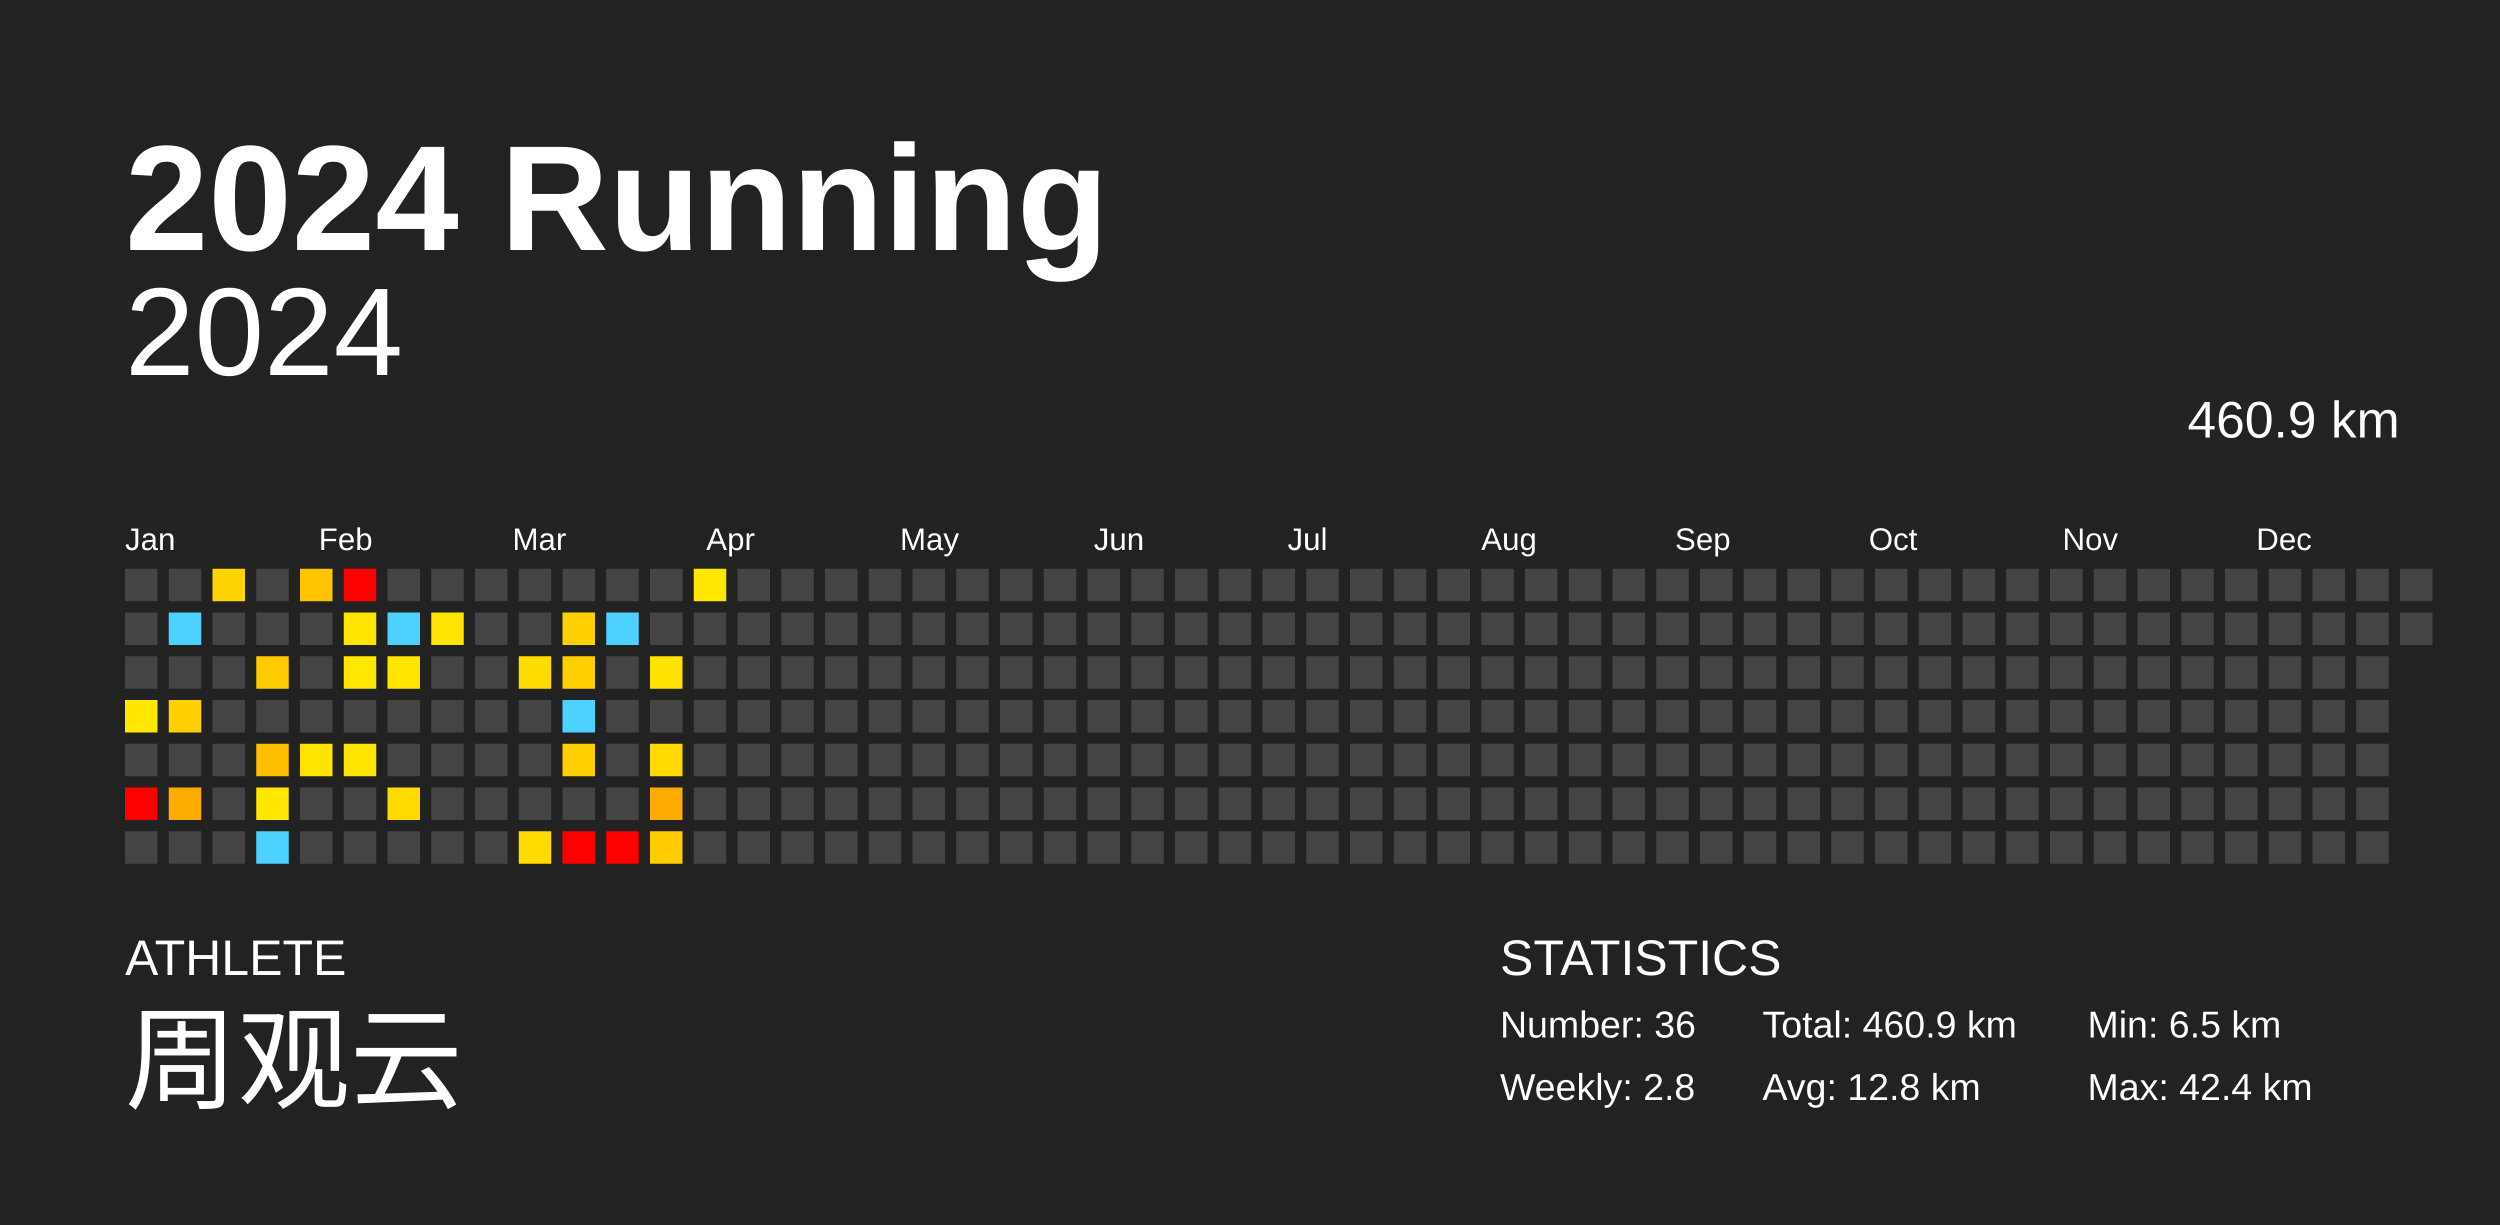
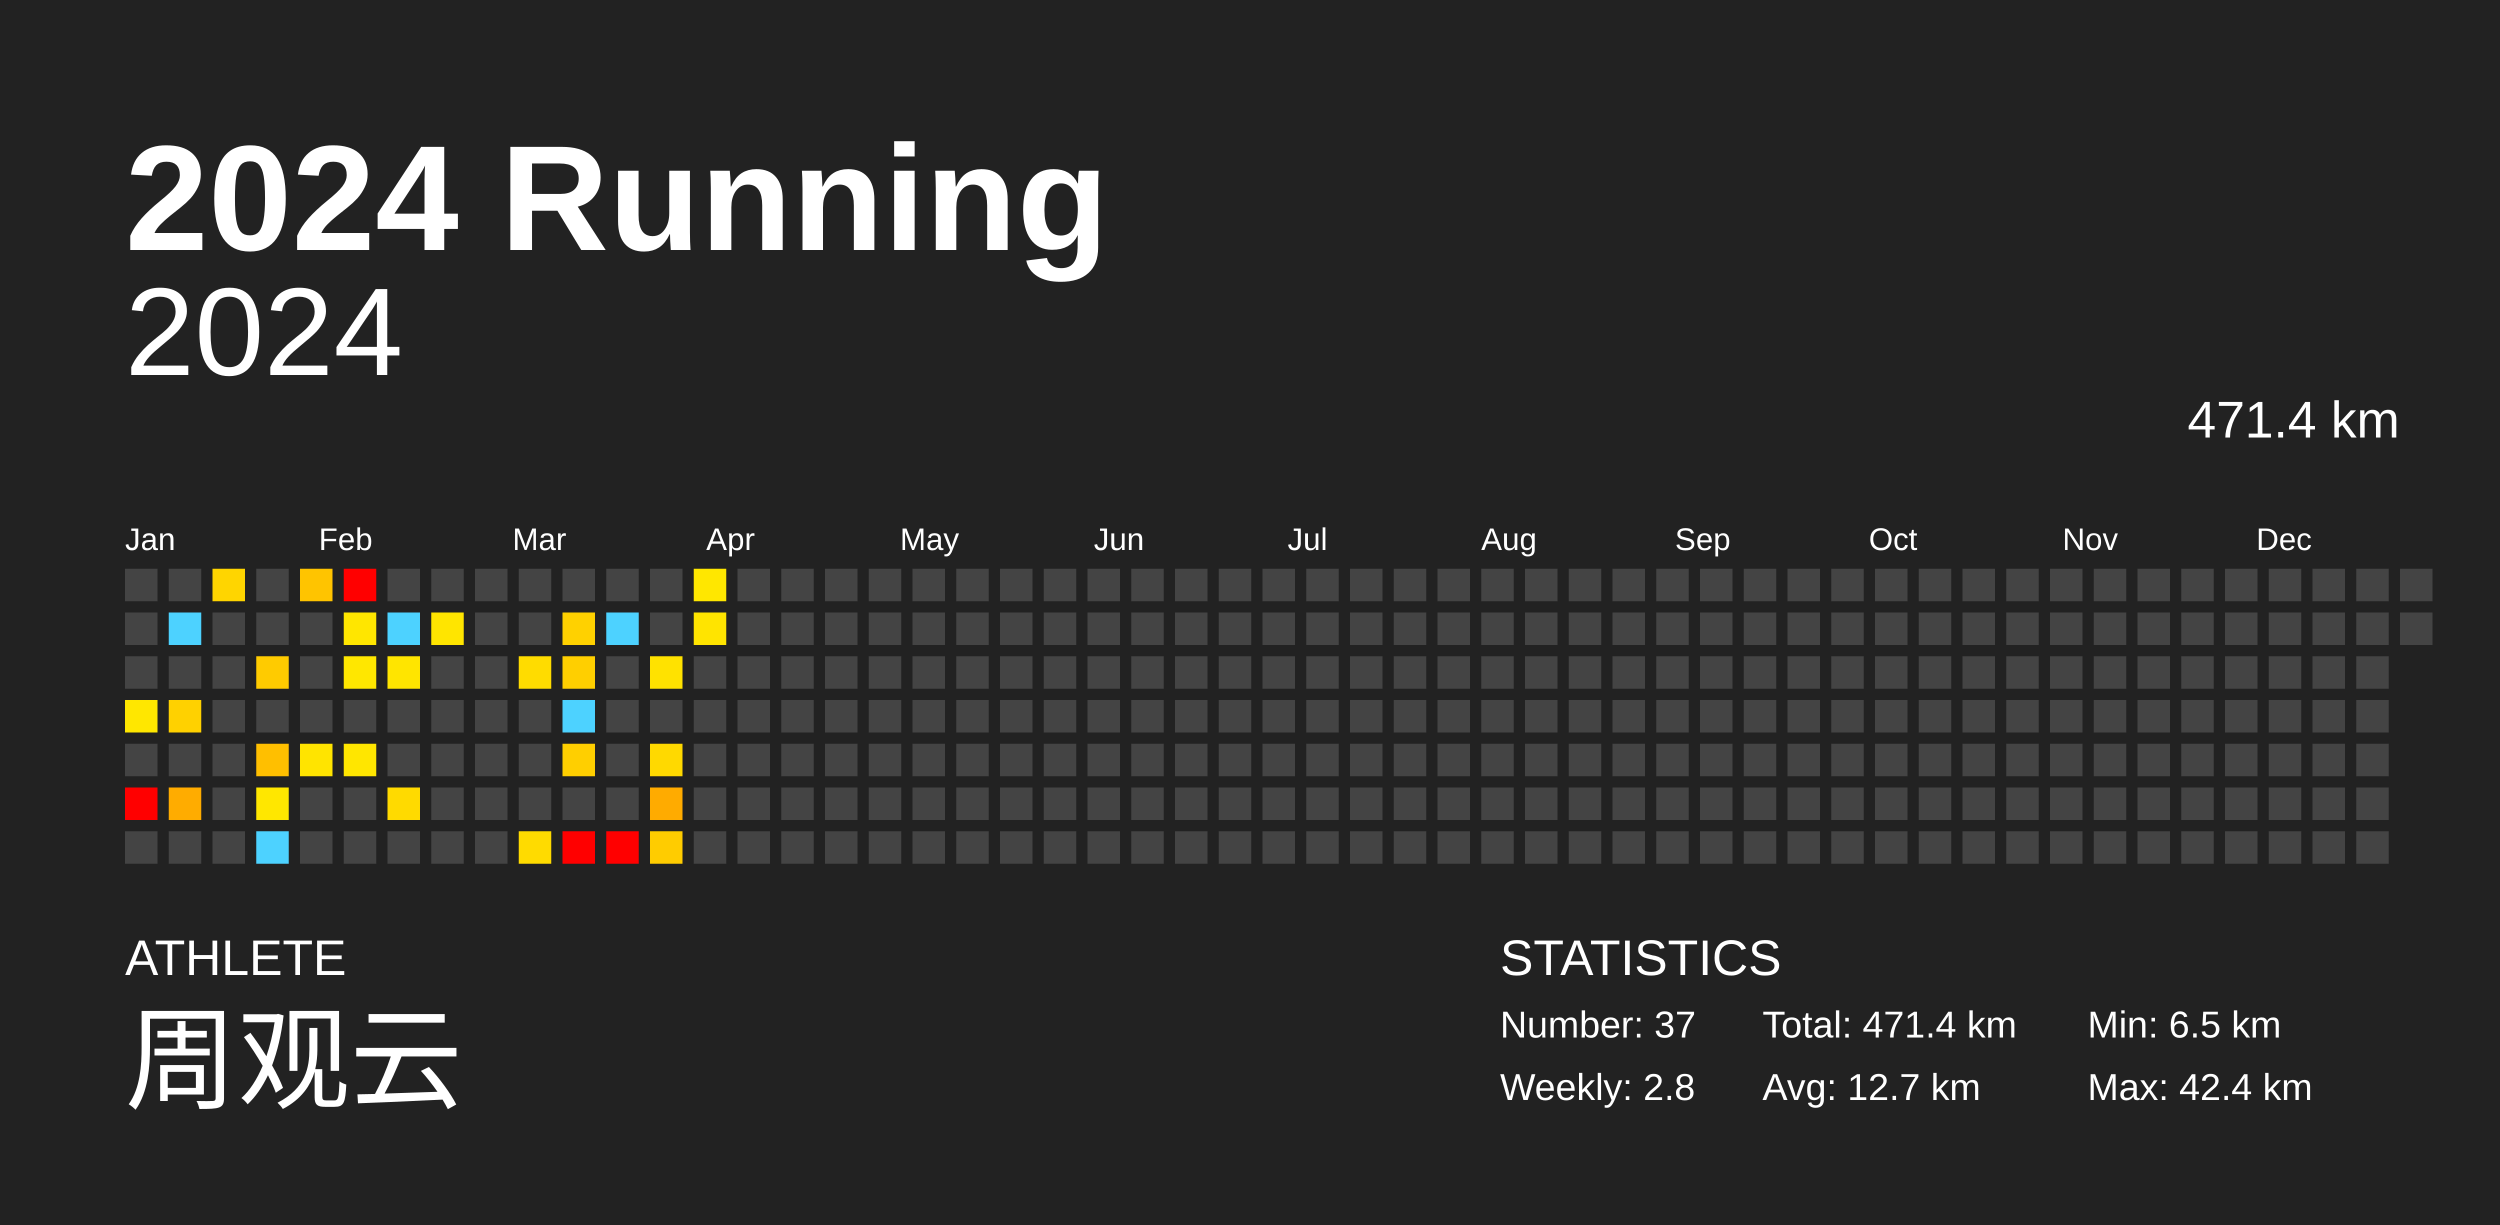
<svg xmlns="http://www.w3.org/2000/svg" baseProfile="full" height="98mm" version="1.1" viewBox="0,0,200,98" width="200mm">
  <defs />
  <rect fill="#222222" height="98" width="200" x="0" y="0" />
  <text fill="#FFFFFF" style="font-size:12px; font-family:Arial; font-weight:bold;" x="10" y="20">2024 Running</text>
  <text fill="#FFFFFF" style="font-size:4px; font-family:Arial" x="10" y="78">ATHLETE</text>
  <text fill="#FFFFFF" style="font-size:9px; font-family:Arial" x="10" y="88">周观云</text>
  <text fill="#FFFFFF" style="font-size:4px; font-family:Arial" x="120" y="78">STATISTICS</text>
-   <text fill="#FFFFFF" style="font-size:3px; font-family:Arial" x="120" y="83">Number: 36</text>
+   <text fill="#FFFFFF" style="font-size:3px; font-family:Arial" x="120" y="83">Number: 37</text>
  <text fill="#FFFFFF" style="font-size:3px; font-family:Arial" x="120" y="88">Weekly: 2.8</text>
-   <text fill="#FFFFFF" style="font-size:3px; font-family:Arial" x="141" y="83">Total: 460.9 km</text>
-   <text fill="#FFFFFF" style="font-size:3px; font-family:Arial" x="141" y="88">Avg: 12.8 km</text>
+   <text fill="#FFFFFF" style="font-size:3px; font-family:Arial" x="141" y="83">Total: 471.4 km</text>
+   <text fill="#FFFFFF" style="font-size:3px; font-family:Arial" x="141" y="88">Avg: 12.7 km</text>
  <text fill="#FFFFFF" style="font-size:3px; font-family:Arial" x="167" y="83">Min: 6.5 km</text>
  <text fill="#FFFFFF" style="font-size:3px; font-family:Arial" x="167" y="88">Max: 42.4 km</text>
  <text alignment-baseline="hanging" fill="#FFFFFF" style="font-size:10.0px; font-family:Arial;" x="10" y="30">2024</text>
-   <text alignment-baseline="hanging" fill="#FFFFFF" style="font-size:4.125px; font-family:Arial;" x="175" y="35">460.9 km</text>
+   <text alignment-baseline="hanging" fill="#FFFFFF" style="font-size:4.125px; font-family:Arial;" x="175" y="35">471.4 km</text>
  <text fill="#FFFFFF" style="font-size:2.5px; font-family:Arial" x="10.0" y="44">Jan</text>
  <text fill="#FFFFFF" style="font-size:2.5px; font-family:Arial" x="25.5" y="44">Feb</text>
  <text fill="#FFFFFF" style="font-size:2.5px; font-family:Arial" x="41.0" y="44">Mar</text>
  <text fill="#FFFFFF" style="font-size:2.5px; font-family:Arial" x="56.5" y="44">Apr</text>
  <text fill="#FFFFFF" style="font-size:2.5px; font-family:Arial" x="72.0" y="44">May</text>
  <text fill="#FFFFFF" style="font-size:2.5px; font-family:Arial" x="87.5" y="44">Jun</text>
  <text fill="#FFFFFF" style="font-size:2.5px; font-family:Arial" x="103.0" y="44">Jul</text>
  <text fill="#FFFFFF" style="font-size:2.5px; font-family:Arial" x="118.5" y="44">Aug</text>
  <text fill="#FFFFFF" style="font-size:2.5px; font-family:Arial" x="134.0" y="44">Sep</text>
  <text fill="#FFFFFF" style="font-size:2.5px; font-family:Arial" x="149.5" y="44">Oct</text>
  <text fill="#FFFFFF" style="font-size:2.5px; font-family:Arial" x="165.0" y="44">Nov</text>
  <text fill="#FFFFFF" style="font-size:2.5px; font-family:Arial" x="180.5" y="44">Dec</text>
  <rect fill="#444444" height="2.6" width="2.6" x="10.0" y="45.5" />
  <rect fill="#444444" height="2.6" width="2.6" x="10.0" y="49.0" />
  <rect fill="#444444" height="2.6" width="2.6" x="10.0" y="52.5" />
  <rect fill="#ffe700" height="2.6" width="2.6" x="10.0" y="56.0" />
  <rect fill="#444444" height="2.6" width="2.6" x="10.0" y="59.5" />
  <rect fill="red" height="2.6" width="2.6" x="10.0" y="63.0" />
  <rect fill="#444444" height="2.6" width="2.6" x="10.0" y="66.5" />
  <rect fill="#444444" height="2.6" width="2.6" x="13.5" y="45.5" />
  <rect fill="#4dd2ff" height="2.6" width="2.6" x="13.5" y="49.0" />
  <rect fill="#444444" height="2.6" width="2.6" x="13.5" y="52.5" />
  <rect fill="#ffd100" height="2.6" width="2.6" x="13.5" y="56.0" />
  <rect fill="#444444" height="2.6" width="2.6" x="13.5" y="59.5" />
  <rect fill="#ffac00" height="2.6" width="2.6" x="13.5" y="63.0" />
  <rect fill="#444444" height="2.6" width="2.6" x="13.5" y="66.5" />
  <rect fill="#ffd500" height="2.6" width="2.6" x="17.0" y="45.5" />
  <rect fill="#444444" height="2.6" width="2.6" x="17.0" y="49.0" />
  <rect fill="#444444" height="2.6" width="2.6" x="17.0" y="52.5" />
  <rect fill="#444444" height="2.6" width="2.6" x="17.0" y="56.0" />
  <rect fill="#444444" height="2.6" width="2.6" x="17.0" y="59.5" />
  <rect fill="#444444" height="2.6" width="2.6" x="17.0" y="63.0" />
  <rect fill="#444444" height="2.6" width="2.6" x="17.0" y="66.5" />
  <rect fill="#444444" height="2.6" width="2.6" x="20.5" y="45.5" />
  <rect fill="#444444" height="2.6" width="2.6" x="20.5" y="49.0" />
  <rect fill="#ffcb00" height="2.6" width="2.6" x="20.5" y="52.5" />
  <rect fill="#444444" height="2.6" width="2.6" x="20.5" y="56.0" />
  <rect fill="#ffbf00" height="2.6" width="2.6" x="20.5" y="59.5" />
  <rect fill="#ffe700" height="2.6" width="2.6" x="20.5" y="63.0" />
  <rect fill="#4dd2ff" height="2.6" width="2.6" x="20.5" y="66.5" />
  <rect fill="#ffc400" height="2.6" width="2.6" x="24.0" y="45.5" />
  <rect fill="#444444" height="2.6" width="2.6" x="24.0" y="49.0" />
  <rect fill="#444444" height="2.6" width="2.6" x="24.0" y="52.5" />
  <rect fill="#444444" height="2.6" width="2.6" x="24.0" y="56.0" />
  <rect fill="#ffe400" height="2.6" width="2.6" x="24.0" y="59.5" />
  <rect fill="#444444" height="2.6" width="2.6" x="24.0" y="63.0" />
  <rect fill="#444444" height="2.6" width="2.6" x="24.0" y="66.5" />
  <rect fill="red" height="2.6" width="2.6" x="27.5" y="45.5" />
  <rect fill="#ffe600" height="2.6" width="2.6" x="27.5" y="49.0" />
  <rect fill="#ffe700" height="2.6" width="2.6" x="27.5" y="52.5" />
  <rect fill="#444444" height="2.6" width="2.6" x="27.5" y="56.0" />
  <rect fill="#ffe600" height="2.6" width="2.6" x="27.5" y="59.5" />
  <rect fill="#444444" height="2.6" width="2.6" x="27.5" y="63.0" />
  <rect fill="#444444" height="2.6" width="2.6" x="27.5" y="66.5" />
  <rect fill="#444444" height="2.6" width="2.6" x="31.0" y="45.5" />
  <rect fill="#4dd2ff" height="2.6" width="2.6" x="31.0" y="49.0" />
  <rect fill="#ffe500" height="2.6" width="2.6" x="31.0" y="52.5" />
  <rect fill="#444444" height="2.6" width="2.6" x="31.0" y="56.0" />
  <rect fill="#444444" height="2.6" width="2.6" x="31.0" y="59.5" />
  <rect fill="#ffda00" height="2.6" width="2.6" x="31.0" y="63.0" />
  <rect fill="#444444" height="2.6" width="2.6" x="31.0" y="66.5" />
  <rect fill="#444444" height="2.6" width="2.6" x="34.5" y="45.5" />
  <rect fill="#ffe500" height="2.6" width="2.6" x="34.5" y="49.0" />
  <rect fill="#444444" height="2.6" width="2.6" x="34.5" y="52.5" />
  <rect fill="#444444" height="2.6" width="2.6" x="34.5" y="56.0" />
  <rect fill="#444444" height="2.6" width="2.6" x="34.5" y="59.5" />
  <rect fill="#444444" height="2.6" width="2.6" x="34.5" y="63.0" />
  <rect fill="#444444" height="2.6" width="2.6" x="34.5" y="66.5" />
  <rect fill="#444444" height="2.6" width="2.6" x="38.0" y="45.5" />
  <rect fill="#444444" height="2.6" width="2.6" x="38.0" y="49.0" />
  <rect fill="#444444" height="2.6" width="2.6" x="38.0" y="52.5" />
  <rect fill="#444444" height="2.6" width="2.6" x="38.0" y="56.0" />
  <rect fill="#444444" height="2.6" width="2.6" x="38.0" y="59.5" />
  <rect fill="#444444" height="2.6" width="2.6" x="38.0" y="63.0" />
  <rect fill="#444444" height="2.6" width="2.6" x="38.0" y="66.5" />
  <rect fill="#444444" height="2.6" width="2.6" x="41.5" y="45.5" />
  <rect fill="#444444" height="2.6" width="2.6" x="41.5" y="49.0" />
  <rect fill="#ffdc00" height="2.6" width="2.6" x="41.5" y="52.5" />
  <rect fill="#444444" height="2.6" width="2.6" x="41.5" y="56.0" />
  <rect fill="#444444" height="2.6" width="2.6" x="41.5" y="59.5" />
  <rect fill="#444444" height="2.6" width="2.6" x="41.5" y="63.0" />
  <rect fill="#ffdb00" height="2.6" width="2.6" x="41.5" y="66.5" />
  <rect fill="#444444" height="2.6" width="2.6" x="45.0" y="45.5" />
  <rect fill="#ffd100" height="2.6" width="2.6" x="45.0" y="49.0" />
  <rect fill="#ffcf00" height="2.6" width="2.6" x="45.0" y="52.5" />
  <rect fill="#4dd2ff" height="2.6" width="2.6" x="45.0" y="56.0" />
  <rect fill="#ffcf00" height="2.6" width="2.6" x="45.0" y="59.5" />
  <rect fill="#444444" height="2.6" width="2.6" x="45.0" y="63.0" />
  <rect fill="red" height="2.6" width="2.6" x="45.0" y="66.5" />
  <rect fill="#444444" height="2.6" width="2.6" x="48.5" y="45.5" />
  <rect fill="#4dd2ff" height="2.6" width="2.6" x="48.5" y="49.0" />
  <rect fill="#444444" height="2.6" width="2.6" x="48.5" y="52.5" />
  <rect fill="#444444" height="2.6" width="2.6" x="48.5" y="56.0" />
  <rect fill="#444444" height="2.6" width="2.6" x="48.5" y="59.5" />
  <rect fill="#444444" height="2.6" width="2.6" x="48.5" y="63.0" />
  <rect fill="red" height="2.6" width="2.6" x="48.5" y="66.5" />
  <rect fill="#444444" height="2.6" width="2.6" x="52.0" y="45.5" />
  <rect fill="#444444" height="2.6" width="2.6" x="52.0" y="49.0" />
  <rect fill="#ffe200" height="2.6" width="2.6" x="52.0" y="52.5" />
  <rect fill="#444444" height="2.6" width="2.6" x="52.0" y="56.0" />
  <rect fill="#ffd900" height="2.6" width="2.6" x="52.0" y="59.5" />
  <rect fill="#ffab00" height="2.6" width="2.6" x="52.0" y="63.0" />
  <rect fill="#ffcc00" height="2.6" width="2.6" x="52.0" y="66.5" />
  <rect fill="#ffe700" height="2.6" width="2.6" x="55.5" y="45.5" />
-   <rect fill="#444444" height="2.6" width="2.6" x="55.5" y="49.0" />
+   <rect fill="#ffe400" height="2.6" width="2.6" x="55.5" y="49.0" />
  <rect fill="#444444" height="2.6" width="2.6" x="55.5" y="52.5" />
  <rect fill="#444444" height="2.6" width="2.6" x="55.5" y="56.0" />
  <rect fill="#444444" height="2.6" width="2.6" x="55.5" y="59.5" />
  <rect fill="#444444" height="2.6" width="2.6" x="55.5" y="63.0" />
  <rect fill="#444444" height="2.6" width="2.6" x="55.5" y="66.5" />
  <rect fill="#444444" height="2.6" width="2.6" x="59.0" y="45.5" />
  <rect fill="#444444" height="2.6" width="2.6" x="59.0" y="49.0" />
  <rect fill="#444444" height="2.6" width="2.6" x="59.0" y="52.5" />
  <rect fill="#444444" height="2.6" width="2.6" x="59.0" y="56.0" />
  <rect fill="#444444" height="2.6" width="2.6" x="59.0" y="59.5" />
  <rect fill="#444444" height="2.6" width="2.6" x="59.0" y="63.0" />
  <rect fill="#444444" height="2.6" width="2.6" x="59.0" y="66.5" />
  <rect fill="#444444" height="2.6" width="2.6" x="62.5" y="45.5" />
  <rect fill="#444444" height="2.6" width="2.6" x="62.5" y="49.0" />
  <rect fill="#444444" height="2.6" width="2.6" x="62.5" y="52.5" />
  <rect fill="#444444" height="2.6" width="2.6" x="62.5" y="56.0" />
  <rect fill="#444444" height="2.6" width="2.6" x="62.5" y="59.5" />
  <rect fill="#444444" height="2.6" width="2.6" x="62.5" y="63.0" />
  <rect fill="#444444" height="2.6" width="2.6" x="62.5" y="66.5" />
  <rect fill="#444444" height="2.6" width="2.6" x="66.0" y="45.5" />
  <rect fill="#444444" height="2.6" width="2.6" x="66.0" y="49.0" />
  <rect fill="#444444" height="2.6" width="2.6" x="66.0" y="52.5" />
  <rect fill="#444444" height="2.6" width="2.6" x="66.0" y="56.0" />
  <rect fill="#444444" height="2.6" width="2.6" x="66.0" y="59.5" />
  <rect fill="#444444" height="2.6" width="2.6" x="66.0" y="63.0" />
  <rect fill="#444444" height="2.6" width="2.6" x="66.0" y="66.5" />
  <rect fill="#444444" height="2.6" width="2.6" x="69.5" y="45.5" />
  <rect fill="#444444" height="2.6" width="2.6" x="69.5" y="49.0" />
  <rect fill="#444444" height="2.6" width="2.6" x="69.5" y="52.5" />
  <rect fill="#444444" height="2.6" width="2.6" x="69.5" y="56.0" />
  <rect fill="#444444" height="2.6" width="2.6" x="69.5" y="59.5" />
  <rect fill="#444444" height="2.6" width="2.6" x="69.5" y="63.0" />
  <rect fill="#444444" height="2.6" width="2.6" x="69.5" y="66.5" />
  <rect fill="#444444" height="2.6" width="2.6" x="73.0" y="45.5" />
  <rect fill="#444444" height="2.6" width="2.6" x="73.0" y="49.0" />
  <rect fill="#444444" height="2.6" width="2.6" x="73.0" y="52.5" />
  <rect fill="#444444" height="2.6" width="2.6" x="73.0" y="56.0" />
  <rect fill="#444444" height="2.6" width="2.6" x="73.0" y="59.5" />
  <rect fill="#444444" height="2.6" width="2.6" x="73.0" y="63.0" />
  <rect fill="#444444" height="2.6" width="2.6" x="73.0" y="66.5" />
  <rect fill="#444444" height="2.6" width="2.6" x="76.5" y="45.5" />
  <rect fill="#444444" height="2.6" width="2.6" x="76.5" y="49.0" />
  <rect fill="#444444" height="2.6" width="2.6" x="76.5" y="52.5" />
  <rect fill="#444444" height="2.6" width="2.6" x="76.5" y="56.0" />
  <rect fill="#444444" height="2.6" width="2.6" x="76.5" y="59.5" />
  <rect fill="#444444" height="2.6" width="2.6" x="76.5" y="63.0" />
  <rect fill="#444444" height="2.6" width="2.6" x="76.5" y="66.5" />
  <rect fill="#444444" height="2.6" width="2.6" x="80.0" y="45.5" />
  <rect fill="#444444" height="2.6" width="2.6" x="80.0" y="49.0" />
  <rect fill="#444444" height="2.6" width="2.6" x="80.0" y="52.5" />
  <rect fill="#444444" height="2.6" width="2.6" x="80.0" y="56.0" />
  <rect fill="#444444" height="2.6" width="2.6" x="80.0" y="59.5" />
  <rect fill="#444444" height="2.6" width="2.6" x="80.0" y="63.0" />
  <rect fill="#444444" height="2.6" width="2.6" x="80.0" y="66.5" />
  <rect fill="#444444" height="2.6" width="2.6" x="83.5" y="45.5" />
  <rect fill="#444444" height="2.6" width="2.6" x="83.5" y="49.0" />
  <rect fill="#444444" height="2.6" width="2.6" x="83.5" y="52.5" />
  <rect fill="#444444" height="2.6" width="2.6" x="83.5" y="56.0" />
  <rect fill="#444444" height="2.6" width="2.6" x="83.5" y="59.5" />
  <rect fill="#444444" height="2.6" width="2.6" x="83.5" y="63.0" />
  <rect fill="#444444" height="2.6" width="2.6" x="83.5" y="66.5" />
  <rect fill="#444444" height="2.6" width="2.6" x="87.0" y="45.5" />
  <rect fill="#444444" height="2.6" width="2.6" x="87.0" y="49.0" />
  <rect fill="#444444" height="2.6" width="2.6" x="87.0" y="52.5" />
  <rect fill="#444444" height="2.6" width="2.6" x="87.0" y="56.0" />
  <rect fill="#444444" height="2.6" width="2.6" x="87.0" y="59.5" />
  <rect fill="#444444" height="2.6" width="2.6" x="87.0" y="63.0" />
  <rect fill="#444444" height="2.6" width="2.6" x="87.0" y="66.5" />
  <rect fill="#444444" height="2.6" width="2.6" x="90.5" y="45.5" />
  <rect fill="#444444" height="2.6" width="2.6" x="90.5" y="49.0" />
  <rect fill="#444444" height="2.6" width="2.6" x="90.5" y="52.5" />
  <rect fill="#444444" height="2.6" width="2.6" x="90.5" y="56.0" />
  <rect fill="#444444" height="2.6" width="2.6" x="90.5" y="59.5" />
  <rect fill="#444444" height="2.6" width="2.6" x="90.5" y="63.0" />
  <rect fill="#444444" height="2.6" width="2.6" x="90.5" y="66.5" />
  <rect fill="#444444" height="2.6" width="2.6" x="94.0" y="45.5" />
  <rect fill="#444444" height="2.6" width="2.6" x="94.0" y="49.0" />
  <rect fill="#444444" height="2.6" width="2.6" x="94.0" y="52.5" />
  <rect fill="#444444" height="2.6" width="2.6" x="94.0" y="56.0" />
  <rect fill="#444444" height="2.6" width="2.6" x="94.0" y="59.5" />
  <rect fill="#444444" height="2.6" width="2.6" x="94.0" y="63.0" />
  <rect fill="#444444" height="2.6" width="2.6" x="94.0" y="66.5" />
  <rect fill="#444444" height="2.6" width="2.6" x="97.5" y="45.5" />
  <rect fill="#444444" height="2.6" width="2.6" x="97.5" y="49.0" />
  <rect fill="#444444" height="2.6" width="2.6" x="97.5" y="52.5" />
  <rect fill="#444444" height="2.6" width="2.6" x="97.5" y="56.0" />
  <rect fill="#444444" height="2.6" width="2.6" x="97.5" y="59.5" />
  <rect fill="#444444" height="2.6" width="2.6" x="97.5" y="63.0" />
  <rect fill="#444444" height="2.6" width="2.6" x="97.5" y="66.5" />
  <rect fill="#444444" height="2.6" width="2.6" x="101.0" y="45.5" />
  <rect fill="#444444" height="2.6" width="2.6" x="101.0" y="49.0" />
  <rect fill="#444444" height="2.6" width="2.6" x="101.0" y="52.5" />
  <rect fill="#444444" height="2.6" width="2.6" x="101.0" y="56.0" />
  <rect fill="#444444" height="2.6" width="2.6" x="101.0" y="59.5" />
  <rect fill="#444444" height="2.6" width="2.6" x="101.0" y="63.0" />
  <rect fill="#444444" height="2.6" width="2.6" x="101.0" y="66.5" />
  <rect fill="#444444" height="2.6" width="2.6" x="104.5" y="45.5" />
  <rect fill="#444444" height="2.6" width="2.6" x="104.5" y="49.0" />
  <rect fill="#444444" height="2.6" width="2.6" x="104.5" y="52.5" />
  <rect fill="#444444" height="2.6" width="2.6" x="104.5" y="56.0" />
  <rect fill="#444444" height="2.6" width="2.6" x="104.5" y="59.5" />
  <rect fill="#444444" height="2.6" width="2.6" x="104.5" y="63.0" />
  <rect fill="#444444" height="2.6" width="2.6" x="104.5" y="66.5" />
  <rect fill="#444444" height="2.6" width="2.6" x="108.0" y="45.5" />
  <rect fill="#444444" height="2.6" width="2.6" x="108.0" y="49.0" />
  <rect fill="#444444" height="2.6" width="2.6" x="108.0" y="52.5" />
  <rect fill="#444444" height="2.6" width="2.6" x="108.0" y="56.0" />
  <rect fill="#444444" height="2.6" width="2.6" x="108.0" y="59.5" />
  <rect fill="#444444" height="2.6" width="2.6" x="108.0" y="63.0" />
  <rect fill="#444444" height="2.6" width="2.6" x="108.0" y="66.5" />
  <rect fill="#444444" height="2.6" width="2.6" x="111.5" y="45.5" />
  <rect fill="#444444" height="2.6" width="2.6" x="111.5" y="49.0" />
  <rect fill="#444444" height="2.6" width="2.6" x="111.5" y="52.5" />
  <rect fill="#444444" height="2.6" width="2.6" x="111.5" y="56.0" />
  <rect fill="#444444" height="2.6" width="2.6" x="111.5" y="59.5" />
  <rect fill="#444444" height="2.6" width="2.6" x="111.5" y="63.0" />
  <rect fill="#444444" height="2.6" width="2.6" x="111.5" y="66.5" />
  <rect fill="#444444" height="2.6" width="2.6" x="115.0" y="45.5" />
  <rect fill="#444444" height="2.6" width="2.6" x="115.0" y="49.0" />
  <rect fill="#444444" height="2.6" width="2.6" x="115.0" y="52.5" />
  <rect fill="#444444" height="2.6" width="2.6" x="115.0" y="56.0" />
  <rect fill="#444444" height="2.6" width="2.6" x="115.0" y="59.5" />
  <rect fill="#444444" height="2.6" width="2.6" x="115.0" y="63.0" />
  <rect fill="#444444" height="2.6" width="2.6" x="115.0" y="66.5" />
  <rect fill="#444444" height="2.6" width="2.6" x="118.5" y="45.5" />
  <rect fill="#444444" height="2.6" width="2.6" x="118.5" y="49.0" />
  <rect fill="#444444" height="2.6" width="2.6" x="118.5" y="52.5" />
  <rect fill="#444444" height="2.6" width="2.6" x="118.5" y="56.0" />
  <rect fill="#444444" height="2.6" width="2.6" x="118.5" y="59.5" />
  <rect fill="#444444" height="2.6" width="2.6" x="118.5" y="63.0" />
  <rect fill="#444444" height="2.6" width="2.6" x="118.5" y="66.5" />
  <rect fill="#444444" height="2.6" width="2.6" x="122.0" y="45.5" />
  <rect fill="#444444" height="2.6" width="2.6" x="122.0" y="49.0" />
  <rect fill="#444444" height="2.6" width="2.6" x="122.0" y="52.5" />
  <rect fill="#444444" height="2.6" width="2.6" x="122.0" y="56.0" />
  <rect fill="#444444" height="2.6" width="2.6" x="122.0" y="59.5" />
  <rect fill="#444444" height="2.6" width="2.6" x="122.0" y="63.0" />
  <rect fill="#444444" height="2.6" width="2.6" x="122.0" y="66.5" />
  <rect fill="#444444" height="2.6" width="2.6" x="125.5" y="45.5" />
  <rect fill="#444444" height="2.6" width="2.6" x="125.5" y="49.0" />
  <rect fill="#444444" height="2.6" width="2.6" x="125.5" y="52.5" />
  <rect fill="#444444" height="2.6" width="2.6" x="125.5" y="56.0" />
  <rect fill="#444444" height="2.6" width="2.6" x="125.5" y="59.5" />
  <rect fill="#444444" height="2.6" width="2.6" x="125.5" y="63.0" />
  <rect fill="#444444" height="2.6" width="2.6" x="125.5" y="66.5" />
  <rect fill="#444444" height="2.6" width="2.6" x="129.0" y="45.5" />
  <rect fill="#444444" height="2.6" width="2.6" x="129.0" y="49.0" />
  <rect fill="#444444" height="2.6" width="2.6" x="129.0" y="52.5" />
  <rect fill="#444444" height="2.6" width="2.6" x="129.0" y="56.0" />
  <rect fill="#444444" height="2.6" width="2.6" x="129.0" y="59.5" />
  <rect fill="#444444" height="2.6" width="2.6" x="129.0" y="63.0" />
  <rect fill="#444444" height="2.6" width="2.6" x="129.0" y="66.5" />
  <rect fill="#444444" height="2.6" width="2.6" x="132.5" y="45.5" />
  <rect fill="#444444" height="2.6" width="2.6" x="132.5" y="49.0" />
  <rect fill="#444444" height="2.6" width="2.6" x="132.5" y="52.5" />
  <rect fill="#444444" height="2.6" width="2.6" x="132.5" y="56.0" />
  <rect fill="#444444" height="2.6" width="2.6" x="132.5" y="59.5" />
  <rect fill="#444444" height="2.6" width="2.6" x="132.5" y="63.0" />
  <rect fill="#444444" height="2.6" width="2.6" x="132.5" y="66.5" />
  <rect fill="#444444" height="2.6" width="2.6" x="136.0" y="45.5" />
  <rect fill="#444444" height="2.6" width="2.6" x="136.0" y="49.0" />
  <rect fill="#444444" height="2.6" width="2.6" x="136.0" y="52.5" />
  <rect fill="#444444" height="2.6" width="2.6" x="136.0" y="56.0" />
  <rect fill="#444444" height="2.6" width="2.6" x="136.0" y="59.5" />
  <rect fill="#444444" height="2.6" width="2.6" x="136.0" y="63.0" />
  <rect fill="#444444" height="2.6" width="2.6" x="136.0" y="66.5" />
  <rect fill="#444444" height="2.6" width="2.6" x="139.5" y="45.5" />
  <rect fill="#444444" height="2.6" width="2.6" x="139.5" y="49.0" />
  <rect fill="#444444" height="2.6" width="2.6" x="139.5" y="52.5" />
  <rect fill="#444444" height="2.6" width="2.6" x="139.5" y="56.0" />
  <rect fill="#444444" height="2.6" width="2.6" x="139.5" y="59.5" />
  <rect fill="#444444" height="2.6" width="2.6" x="139.5" y="63.0" />
  <rect fill="#444444" height="2.6" width="2.6" x="139.5" y="66.5" />
  <rect fill="#444444" height="2.6" width="2.6" x="143.0" y="45.5" />
  <rect fill="#444444" height="2.6" width="2.6" x="143.0" y="49.0" />
  <rect fill="#444444" height="2.6" width="2.6" x="143.0" y="52.5" />
  <rect fill="#444444" height="2.6" width="2.6" x="143.0" y="56.0" />
  <rect fill="#444444" height="2.6" width="2.6" x="143.0" y="59.5" />
  <rect fill="#444444" height="2.6" width="2.6" x="143.0" y="63.0" />
  <rect fill="#444444" height="2.6" width="2.6" x="143.0" y="66.5" />
  <rect fill="#444444" height="2.6" width="2.6" x="146.5" y="45.5" />
  <rect fill="#444444" height="2.6" width="2.6" x="146.5" y="49.0" />
  <rect fill="#444444" height="2.6" width="2.6" x="146.5" y="52.5" />
  <rect fill="#444444" height="2.6" width="2.6" x="146.5" y="56.0" />
  <rect fill="#444444" height="2.6" width="2.6" x="146.5" y="59.5" />
  <rect fill="#444444" height="2.6" width="2.6" x="146.5" y="63.0" />
  <rect fill="#444444" height="2.6" width="2.6" x="146.5" y="66.5" />
  <rect fill="#444444" height="2.6" width="2.6" x="150.0" y="45.5" />
  <rect fill="#444444" height="2.6" width="2.6" x="150.0" y="49.0" />
  <rect fill="#444444" height="2.6" width="2.6" x="150.0" y="52.5" />
  <rect fill="#444444" height="2.6" width="2.6" x="150.0" y="56.0" />
  <rect fill="#444444" height="2.6" width="2.6" x="150.0" y="59.5" />
  <rect fill="#444444" height="2.6" width="2.6" x="150.0" y="63.0" />
  <rect fill="#444444" height="2.6" width="2.6" x="150.0" y="66.5" />
  <rect fill="#444444" height="2.6" width="2.6" x="153.5" y="45.5" />
  <rect fill="#444444" height="2.6" width="2.6" x="153.5" y="49.0" />
  <rect fill="#444444" height="2.6" width="2.6" x="153.5" y="52.5" />
  <rect fill="#444444" height="2.6" width="2.6" x="153.5" y="56.0" />
  <rect fill="#444444" height="2.6" width="2.6" x="153.5" y="59.5" />
  <rect fill="#444444" height="2.6" width="2.6" x="153.5" y="63.0" />
  <rect fill="#444444" height="2.6" width="2.6" x="153.5" y="66.5" />
  <rect fill="#444444" height="2.6" width="2.6" x="157.0" y="45.5" />
  <rect fill="#444444" height="2.6" width="2.6" x="157.0" y="49.0" />
  <rect fill="#444444" height="2.6" width="2.6" x="157.0" y="52.5" />
  <rect fill="#444444" height="2.6" width="2.6" x="157.0" y="56.0" />
  <rect fill="#444444" height="2.6" width="2.6" x="157.0" y="59.5" />
  <rect fill="#444444" height="2.6" width="2.6" x="157.0" y="63.0" />
  <rect fill="#444444" height="2.6" width="2.6" x="157.0" y="66.5" />
  <rect fill="#444444" height="2.6" width="2.6" x="160.5" y="45.5" />
  <rect fill="#444444" height="2.6" width="2.6" x="160.5" y="49.0" />
  <rect fill="#444444" height="2.6" width="2.6" x="160.5" y="52.5" />
  <rect fill="#444444" height="2.6" width="2.6" x="160.5" y="56.0" />
  <rect fill="#444444" height="2.6" width="2.6" x="160.5" y="59.5" />
  <rect fill="#444444" height="2.6" width="2.6" x="160.5" y="63.0" />
  <rect fill="#444444" height="2.6" width="2.6" x="160.5" y="66.5" />
  <rect fill="#444444" height="2.6" width="2.6" x="164.0" y="45.5" />
  <rect fill="#444444" height="2.6" width="2.6" x="164.0" y="49.0" />
  <rect fill="#444444" height="2.6" width="2.6" x="164.0" y="52.5" />
  <rect fill="#444444" height="2.6" width="2.6" x="164.0" y="56.0" />
  <rect fill="#444444" height="2.6" width="2.6" x="164.0" y="59.5" />
  <rect fill="#444444" height="2.6" width="2.6" x="164.0" y="63.0" />
  <rect fill="#444444" height="2.6" width="2.6" x="164.0" y="66.5" />
  <rect fill="#444444" height="2.6" width="2.6" x="167.5" y="45.5" />
  <rect fill="#444444" height="2.6" width="2.6" x="167.5" y="49.0" />
  <rect fill="#444444" height="2.6" width="2.6" x="167.5" y="52.5" />
  <rect fill="#444444" height="2.6" width="2.6" x="167.5" y="56.0" />
  <rect fill="#444444" height="2.6" width="2.6" x="167.5" y="59.5" />
  <rect fill="#444444" height="2.6" width="2.6" x="167.5" y="63.0" />
  <rect fill="#444444" height="2.6" width="2.6" x="167.5" y="66.5" />
  <rect fill="#444444" height="2.6" width="2.6" x="171.0" y="45.5" />
  <rect fill="#444444" height="2.6" width="2.6" x="171.0" y="49.0" />
  <rect fill="#444444" height="2.6" width="2.6" x="171.0" y="52.5" />
  <rect fill="#444444" height="2.6" width="2.6" x="171.0" y="56.0" />
  <rect fill="#444444" height="2.6" width="2.6" x="171.0" y="59.5" />
  <rect fill="#444444" height="2.6" width="2.6" x="171.0" y="63.0" />
  <rect fill="#444444" height="2.6" width="2.6" x="171.0" y="66.5" />
  <rect fill="#444444" height="2.6" width="2.6" x="174.5" y="45.5" />
  <rect fill="#444444" height="2.6" width="2.6" x="174.5" y="49.0" />
  <rect fill="#444444" height="2.6" width="2.6" x="174.5" y="52.5" />
  <rect fill="#444444" height="2.6" width="2.6" x="174.5" y="56.0" />
  <rect fill="#444444" height="2.6" width="2.6" x="174.5" y="59.5" />
  <rect fill="#444444" height="2.6" width="2.6" x="174.5" y="63.0" />
  <rect fill="#444444" height="2.6" width="2.6" x="174.5" y="66.5" />
  <rect fill="#444444" height="2.6" width="2.6" x="178.0" y="45.5" />
  <rect fill="#444444" height="2.6" width="2.6" x="178.0" y="49.0" />
  <rect fill="#444444" height="2.6" width="2.6" x="178.0" y="52.5" />
  <rect fill="#444444" height="2.6" width="2.6" x="178.0" y="56.0" />
  <rect fill="#444444" height="2.6" width="2.6" x="178.0" y="59.5" />
  <rect fill="#444444" height="2.6" width="2.6" x="178.0" y="63.0" />
  <rect fill="#444444" height="2.6" width="2.6" x="178.0" y="66.5" />
  <rect fill="#444444" height="2.6" width="2.6" x="181.5" y="45.5" />
  <rect fill="#444444" height="2.6" width="2.6" x="181.5" y="49.0" />
  <rect fill="#444444" height="2.6" width="2.6" x="181.5" y="52.5" />
  <rect fill="#444444" height="2.6" width="2.6" x="181.5" y="56.0" />
  <rect fill="#444444" height="2.6" width="2.6" x="181.5" y="59.5" />
  <rect fill="#444444" height="2.6" width="2.6" x="181.5" y="63.0" />
  <rect fill="#444444" height="2.6" width="2.6" x="181.5" y="66.5" />
  <rect fill="#444444" height="2.6" width="2.6" x="185.0" y="45.5" />
  <rect fill="#444444" height="2.6" width="2.6" x="185.0" y="49.0" />
  <rect fill="#444444" height="2.6" width="2.6" x="185.0" y="52.5" />
  <rect fill="#444444" height="2.6" width="2.6" x="185.0" y="56.0" />
  <rect fill="#444444" height="2.6" width="2.6" x="185.0" y="59.5" />
  <rect fill="#444444" height="2.6" width="2.6" x="185.0" y="63.0" />
  <rect fill="#444444" height="2.6" width="2.6" x="185.0" y="66.5" />
  <rect fill="#444444" height="2.6" width="2.6" x="188.5" y="45.5" />
  <rect fill="#444444" height="2.6" width="2.6" x="188.5" y="49.0" />
  <rect fill="#444444" height="2.6" width="2.6" x="188.5" y="52.5" />
  <rect fill="#444444" height="2.6" width="2.6" x="188.5" y="56.0" />
  <rect fill="#444444" height="2.6" width="2.6" x="188.5" y="59.5" />
  <rect fill="#444444" height="2.6" width="2.6" x="188.5" y="63.0" />
  <rect fill="#444444" height="2.6" width="2.6" x="188.5" y="66.5" />
  <rect fill="#444444" height="2.6" width="2.6" x="192.0" y="45.5" />
  <rect fill="#444444" height="2.6" width="2.6" x="192.0" y="49.0" />
</svg>
